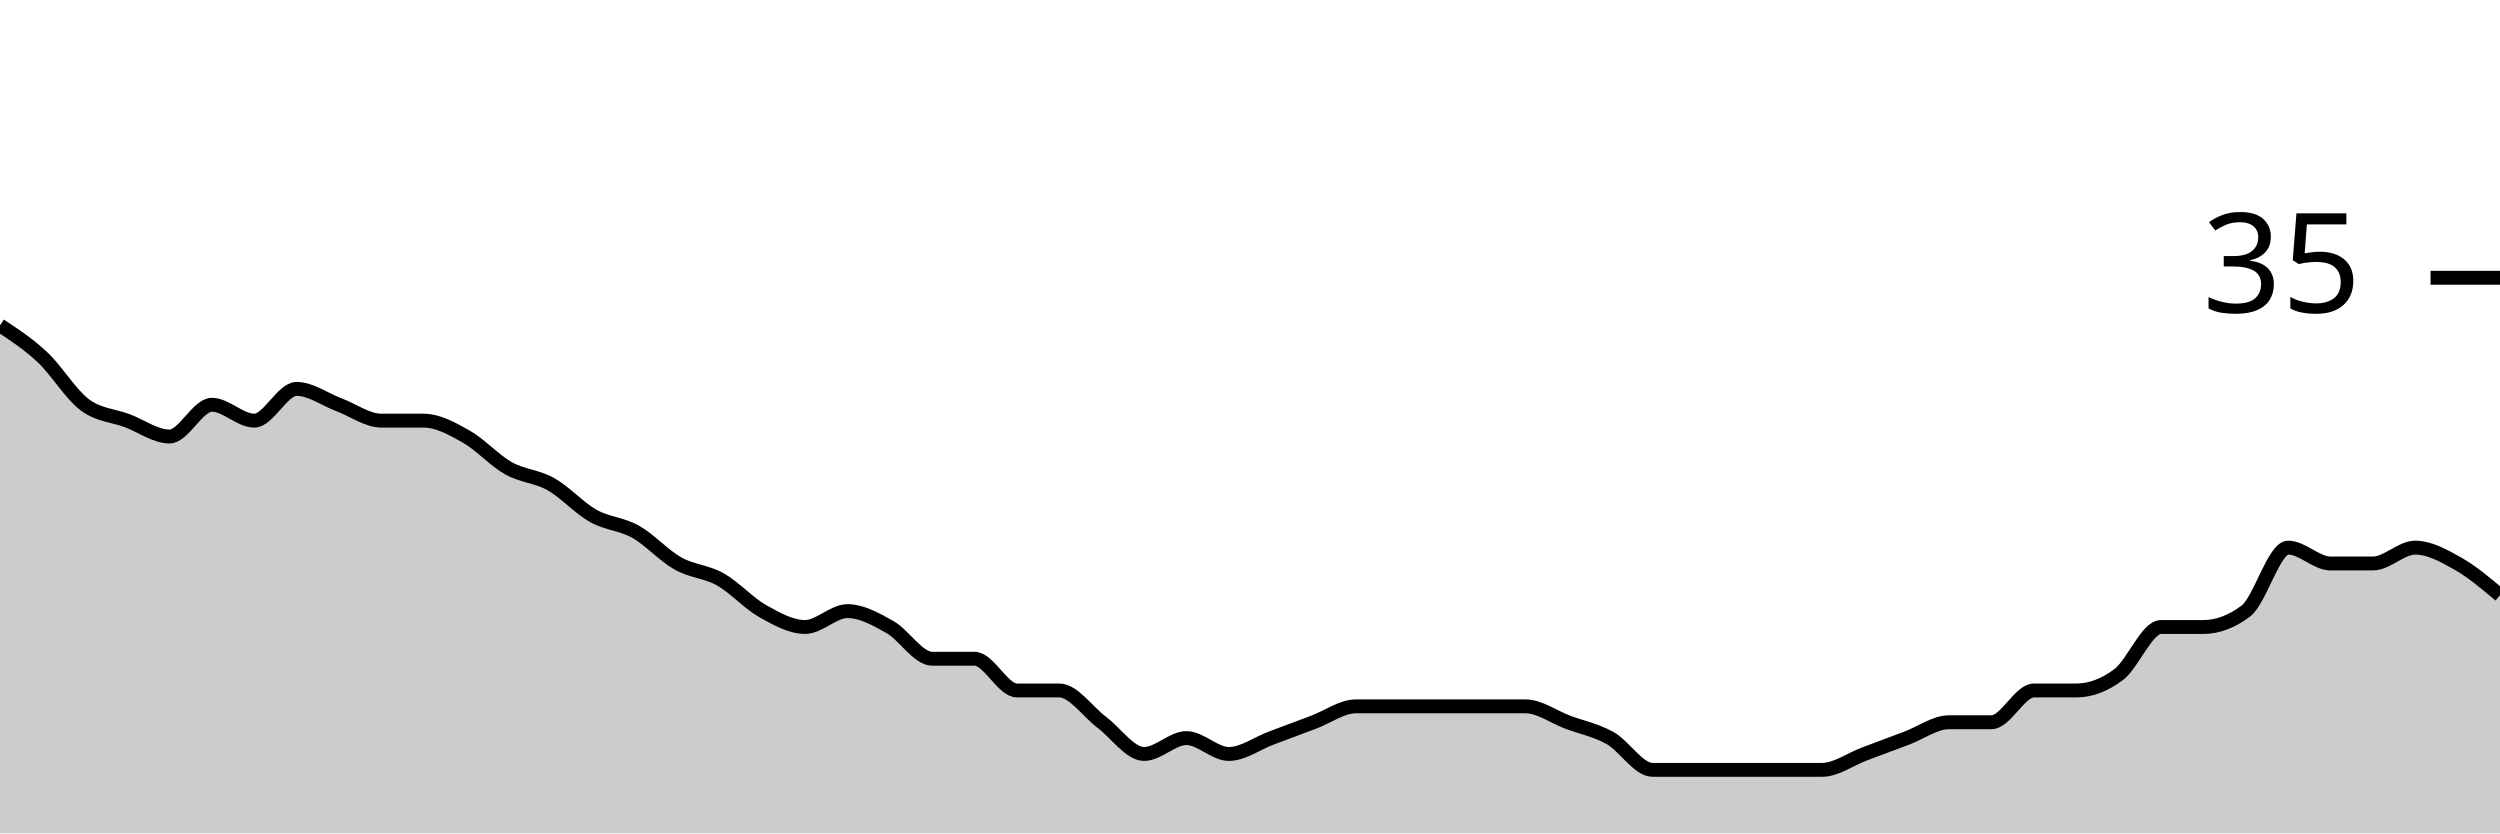
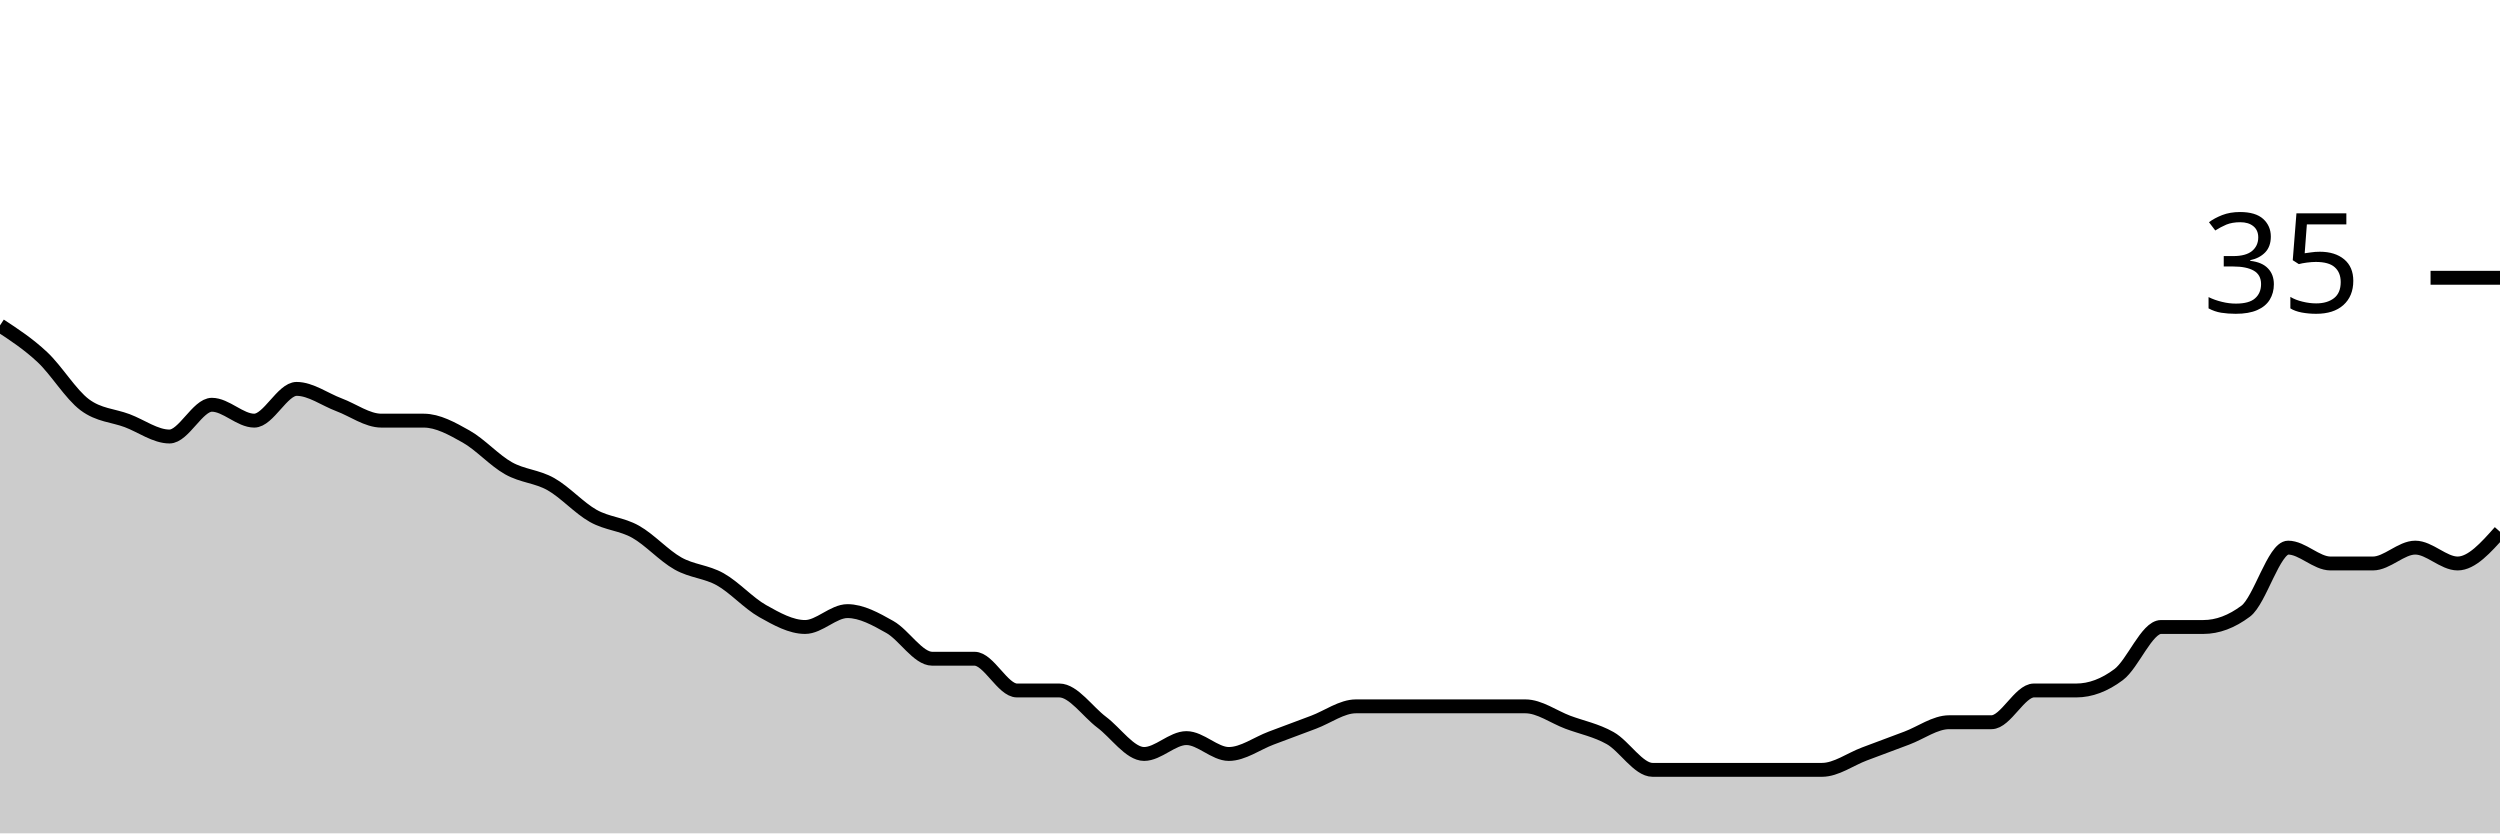
<svg xmlns="http://www.w3.org/2000/svg" viewBox="0 0 180 60">
  <g transform="translate(0,20)">
-     <path class="area" fill="rgba(0, 0, 0, 0.2)" d="M0,3.429C1.017,4.095,2.034,4.762,3.051,5.714C4.068,6.667,5.085,8.381,6.102,9.143C7.119,9.905,8.136,9.905,9.153,10.286C10.169,10.667,11.186,11.429,12.203,11.429C13.22,11.429,14.237,9.143,15.254,9.143C16.271,9.143,17.288,10.286,18.305,10.286C19.322,10.286,20.339,8,21.356,8C22.373,8,23.39,8.762,24.407,9.143C25.424,9.524,26.441,10.286,27.458,10.286C28.475,10.286,29.492,10.286,30.508,10.286C31.525,10.286,32.542,10.857,33.559,11.429C34.576,12,35.593,13.143,36.61,13.714C37.627,14.286,38.644,14.286,39.661,14.857C40.678,15.429,41.695,16.571,42.712,17.143C43.729,17.714,44.746,17.714,45.763,18.286C46.78,18.857,47.797,20,48.814,20.571C49.831,21.143,50.847,21.143,51.864,21.714C52.881,22.286,53.898,23.429,54.915,24C55.932,24.571,56.949,25.143,57.966,25.143C58.983,25.143,60,24,61.017,24C62.034,24,63.051,24.571,64.068,25.143C65.085,25.714,66.102,27.429,67.119,27.429C68.136,27.429,69.153,27.429,70.169,27.429C71.186,27.429,72.203,29.714,73.22,29.714C74.237,29.714,75.254,29.714,76.271,29.714C77.288,29.714,78.305,31.238,79.322,32C80.339,32.762,81.356,34.286,82.373,34.286C83.39,34.286,84.407,33.143,85.424,33.143C86.441,33.143,87.458,34.286,88.475,34.286C89.492,34.286,90.508,33.524,91.525,33.143C92.542,32.762,93.559,32.381,94.576,32C95.593,31.619,96.61,30.857,97.627,30.857C98.644,30.857,99.661,30.857,100.678,30.857C101.695,30.857,102.712,30.857,103.729,30.857C104.746,30.857,105.763,30.857,106.78,30.857C107.797,30.857,108.814,30.857,109.831,30.857C110.847,30.857,111.864,31.619,112.881,32C113.898,32.381,114.915,32.571,115.932,33.143C116.949,33.714,117.966,35.429,118.983,35.429C120,35.429,121.017,35.429,122.034,35.429C123.051,35.429,124.068,35.429,125.085,35.429C126.102,35.429,127.119,35.429,128.136,35.429C129.153,35.429,130.169,35.429,131.186,35.429C132.203,35.429,133.22,34.667,134.237,34.286C135.254,33.905,136.271,33.524,137.288,33.143C138.305,32.762,139.322,32,140.339,32C141.356,32,142.373,32,143.39,32C144.407,32,145.424,29.714,146.441,29.714C147.458,29.714,148.475,29.714,149.492,29.714C150.508,29.714,151.525,29.333,152.542,28.571C153.559,27.81,154.576,25.143,155.593,25.143C156.61,25.143,157.627,25.143,158.644,25.143C159.661,25.143,160.678,24.762,161.695,24C162.712,23.238,163.729,19.429,164.746,19.429C165.763,19.429,166.78,20.571,167.797,20.571C168.814,20.571,169.831,20.571,170.847,20.571C171.864,20.571,172.881,19.429,173.898,19.429C174.915,19.429,175.932,20,176.949,20.571C177.966,21.143,178.983,22,180,22.857L180,40C178.983,40,177.966,40,176.949,40C175.932,40,174.915,40,173.898,40C172.881,40,171.864,40,170.847,40C169.831,40,168.814,40,167.797,40C166.78,40,165.763,40,164.746,40C163.729,40,162.712,40,161.695,40C160.678,40,159.661,40,158.644,40C157.627,40,156.61,40,155.593,40C154.576,40,153.559,40,152.542,40C151.525,40,150.508,40,149.492,40C148.475,40,147.458,40,146.441,40C145.424,40,144.407,40,143.39,40C142.373,40,141.356,40,140.339,40C139.322,40,138.305,40,137.288,40C136.271,40,135.254,40,134.237,40C133.22,40,132.203,40,131.186,40C130.169,40,129.153,40,128.136,40C127.119,40,126.102,40,125.085,40C124.068,40,123.051,40,122.034,40C121.017,40,120,40,118.983,40C117.966,40,116.949,40,115.932,40C114.915,40,113.898,40,112.881,40C111.864,40,110.847,40,109.831,40C108.814,40,107.797,40,106.78,40C105.763,40,104.746,40,103.729,40C102.712,40,101.695,40,100.678,40C99.661,40,98.644,40,97.627,40C96.61,40,95.593,40,94.576,40C93.559,40,92.542,40,91.525,40C90.508,40,89.492,40,88.475,40C87.458,40,86.441,40,85.424,40C84.407,40,83.39,40,82.373,40C81.356,40,80.339,40,79.322,40C78.305,40,77.288,40,76.271,40C75.254,40,74.237,40,73.22,40C72.203,40,71.186,40,70.169,40C69.153,40,68.136,40,67.119,40C66.102,40,65.085,40,64.068,40C63.051,40,62.034,40,61.017,40C60,40,58.983,40,57.966,40C56.949,40,55.932,40,54.915,40C53.898,40,52.881,40,51.864,40C50.847,40,49.831,40,48.814,40C47.797,40,46.78,40,45.763,40C44.746,40,43.729,40,42.712,40C41.695,40,40.678,40,39.661,40C38.644,40,37.627,40,36.61,40C35.593,40,34.576,40,33.559,40C32.542,40,31.525,40,30.508,40C29.492,40,28.475,40,27.458,40C26.441,40,25.424,40,24.407,40C23.39,40,22.373,40,21.356,40C20.339,40,19.322,40,18.305,40C17.288,40,16.271,40,15.254,40C14.237,40,13.22,40,12.203,40C11.186,40,10.169,40,9.153,40C8.136,40,7.119,40,6.102,40C5.085,40,4.068,40,3.051,40C2.034,40,1.017,40,0,40Z" />
-     <path class="line" stroke="black" fill="none" d="M0,3.429C1.017,4.095,2.034,4.762,3.051,5.714C4.068,6.667,5.085,8.381,6.102,9.143C7.119,9.905,8.136,9.905,9.153,10.286C10.169,10.667,11.186,11.429,12.203,11.429C13.22,11.429,14.237,9.143,15.254,9.143C16.271,9.143,17.288,10.286,18.305,10.286C19.322,10.286,20.339,8,21.356,8C22.373,8,23.39,8.762,24.407,9.143C25.424,9.524,26.441,10.286,27.458,10.286C28.475,10.286,29.492,10.286,30.508,10.286C31.525,10.286,32.542,10.857,33.559,11.429C34.576,12,35.593,13.143,36.61,13.714C37.627,14.286,38.644,14.286,39.661,14.857C40.678,15.429,41.695,16.571,42.712,17.143C43.729,17.714,44.746,17.714,45.763,18.286C46.78,18.857,47.797,20,48.814,20.571C49.831,21.143,50.847,21.143,51.864,21.714C52.881,22.286,53.898,23.429,54.915,24C55.932,24.571,56.949,25.143,57.966,25.143C58.983,25.143,60,24,61.017,24C62.034,24,63.051,24.571,64.068,25.143C65.085,25.714,66.102,27.429,67.119,27.429C68.136,27.429,69.153,27.429,70.169,27.429C71.186,27.429,72.203,29.714,73.22,29.714C74.237,29.714,75.254,29.714,76.271,29.714C77.288,29.714,78.305,31.238,79.322,32C80.339,32.762,81.356,34.286,82.373,34.286C83.39,34.286,84.407,33.143,85.424,33.143C86.441,33.143,87.458,34.286,88.475,34.286C89.492,34.286,90.508,33.524,91.525,33.143C92.542,32.762,93.559,32.381,94.576,32C95.593,31.619,96.61,30.857,97.627,30.857C98.644,30.857,99.661,30.857,100.678,30.857C101.695,30.857,102.712,30.857,103.729,30.857C104.746,30.857,105.763,30.857,106.78,30.857C107.797,30.857,108.814,30.857,109.831,30.857C110.847,30.857,111.864,31.619,112.881,32C113.898,32.381,114.915,32.571,115.932,33.143C116.949,33.714,117.966,35.429,118.983,35.429C120,35.429,121.017,35.429,122.034,35.429C123.051,35.429,124.068,35.429,125.085,35.429C126.102,35.429,127.119,35.429,128.136,35.429C129.153,35.429,130.169,35.429,131.186,35.429C132.203,35.429,133.22,34.667,134.237,34.286C135.254,33.905,136.271,33.524,137.288,33.143C138.305,32.762,139.322,32,140.339,32C141.356,32,142.373,32,143.39,32C144.407,32,145.424,29.714,146.441,29.714C147.458,29.714,148.475,29.714,149.492,29.714C150.508,29.714,151.525,29.333,152.542,28.571C153.559,27.81,154.576,25.143,155.593,25.143C156.61,25.143,157.627,25.143,158.644,25.143C159.661,25.143,160.678,24.762,161.695,24C162.712,23.238,163.729,19.429,164.746,19.429C165.763,19.429,166.78,20.571,167.797,20.571C168.814,20.571,169.831,20.571,170.847,20.571C171.864,20.571,172.881,19.429,173.898,19.429C174.915,19.429,175.932,20,176.949,20.571C177.966,21.143,178.983,22,180,22.857" />
+     <path class="area" fill="rgba(0, 0, 0, 0.2)" d="M0,3.429C1.017,4.095,2.034,4.762,3.051,5.714C4.068,6.667,5.085,8.381,6.102,9.143C7.119,9.905,8.136,9.905,9.153,10.286C10.169,10.667,11.186,11.429,12.203,11.429C13.22,11.429,14.237,9.143,15.254,9.143C16.271,9.143,17.288,10.286,18.305,10.286C19.322,10.286,20.339,8,21.356,8C22.373,8,23.39,8.762,24.407,9.143C25.424,9.524,26.441,10.286,27.458,10.286C28.475,10.286,29.492,10.286,30.508,10.286C31.525,10.286,32.542,10.857,33.559,11.429C34.576,12,35.593,13.143,36.61,13.714C37.627,14.286,38.644,14.286,39.661,14.857C40.678,15.429,41.695,16.571,42.712,17.143C43.729,17.714,44.746,17.714,45.763,18.286C46.78,18.857,47.797,20,48.814,20.571C49.831,21.143,50.847,21.143,51.864,21.714C52.881,22.286,53.898,23.429,54.915,24C55.932,24.571,56.949,25.143,57.966,25.143C58.983,25.143,60,24,61.017,24C62.034,24,63.051,24.571,64.068,25.143C65.085,25.714,66.102,27.429,67.119,27.429C68.136,27.429,69.153,27.429,70.169,27.429C71.186,27.429,72.203,29.714,73.22,29.714C74.237,29.714,75.254,29.714,76.271,29.714C77.288,29.714,78.305,31.238,79.322,32C80.339,32.762,81.356,34.286,82.373,34.286C83.39,34.286,84.407,33.143,85.424,33.143C86.441,33.143,87.458,34.286,88.475,34.286C89.492,34.286,90.508,33.524,91.525,33.143C92.542,32.762,93.559,32.381,94.576,32C95.593,31.619,96.61,30.857,97.627,30.857C98.644,30.857,99.661,30.857,100.678,30.857C101.695,30.857,102.712,30.857,103.729,30.857C104.746,30.857,105.763,30.857,106.78,30.857C107.797,30.857,108.814,30.857,109.831,30.857C110.847,30.857,111.864,31.619,112.881,32C113.898,32.381,114.915,32.571,115.932,33.143C116.949,33.714,117.966,35.429,118.983,35.429C120,35.429,121.017,35.429,122.034,35.429C123.051,35.429,124.068,35.429,125.085,35.429C126.102,35.429,127.119,35.429,128.136,35.429C129.153,35.429,130.169,35.429,131.186,35.429C132.203,35.429,133.22,34.667,134.237,34.286C135.254,33.905,136.271,33.524,137.288,33.143C138.305,32.762,139.322,32,140.339,32C141.356,32,142.373,32,143.39,32C144.407,32,145.424,29.714,146.441,29.714C147.458,29.714,148.475,29.714,149.492,29.714C150.508,29.714,151.525,29.333,152.542,28.571C153.559,27.81,154.576,25.143,155.593,25.143C156.61,25.143,157.627,25.143,158.644,25.143C159.661,25.143,160.678,24.762,161.695,24C162.712,23.238,163.729,19.429,164.746,19.429C165.763,19.429,166.78,20.571,167.797,20.571C168.814,20.571,169.831,20.571,170.847,20.571C171.864,20.571,172.881,19.429,173.898,19.429C174.915,19.429,175.932,20.571,176.949,20.571C177.966,20.571,178.983,19.429,180,18.286L180,40C178.983,40,177.966,40,176.949,40C175.932,40,174.915,40,173.898,40C172.881,40,171.864,40,170.847,40C169.831,40,168.814,40,167.797,40C166.78,40,165.763,40,164.746,40C163.729,40,162.712,40,161.695,40C160.678,40,159.661,40,158.644,40C157.627,40,156.61,40,155.593,40C154.576,40,153.559,40,152.542,40C151.525,40,150.508,40,149.492,40C148.475,40,147.458,40,146.441,40C145.424,40,144.407,40,143.39,40C142.373,40,141.356,40,140.339,40C139.322,40,138.305,40,137.288,40C136.271,40,135.254,40,134.237,40C133.22,40,132.203,40,131.186,40C130.169,40,129.153,40,128.136,40C127.119,40,126.102,40,125.085,40C124.068,40,123.051,40,122.034,40C121.017,40,120,40,118.983,40C117.966,40,116.949,40,115.932,40C114.915,40,113.898,40,112.881,40C111.864,40,110.847,40,109.831,40C108.814,40,107.797,40,106.78,40C105.763,40,104.746,40,103.729,40C102.712,40,101.695,40,100.678,40C99.661,40,98.644,40,97.627,40C96.61,40,95.593,40,94.576,40C93.559,40,92.542,40,91.525,40C90.508,40,89.492,40,88.475,40C87.458,40,86.441,40,85.424,40C84.407,40,83.39,40,82.373,40C81.356,40,80.339,40,79.322,40C78.305,40,77.288,40,76.271,40C75.254,40,74.237,40,73.22,40C72.203,40,71.186,40,70.169,40C69.153,40,68.136,40,67.119,40C66.102,40,65.085,40,64.068,40C63.051,40,62.034,40,61.017,40C60,40,58.983,40,57.966,40C56.949,40,55.932,40,54.915,40C53.898,40,52.881,40,51.864,40C50.847,40,49.831,40,48.814,40C47.797,40,46.78,40,45.763,40C44.746,40,43.729,40,42.712,40C41.695,40,40.678,40,39.661,40C38.644,40,37.627,40,36.61,40C35.593,40,34.576,40,33.559,40C32.542,40,31.525,40,30.508,40C29.492,40,28.475,40,27.458,40C26.441,40,25.424,40,24.407,40C23.39,40,22.373,40,21.356,40C20.339,40,19.322,40,18.305,40C17.288,40,16.271,40,15.254,40C14.237,40,13.22,40,12.203,40C11.186,40,10.169,40,9.153,40C8.136,40,7.119,40,6.102,40C5.085,40,4.068,40,3.051,40C2.034,40,1.017,40,0,40Z" />
+     <path class="line" stroke="black" fill="none" d="M0,3.429C1.017,4.095,2.034,4.762,3.051,5.714C4.068,6.667,5.085,8.381,6.102,9.143C7.119,9.905,8.136,9.905,9.153,10.286C10.169,10.667,11.186,11.429,12.203,11.429C13.22,11.429,14.237,9.143,15.254,9.143C16.271,9.143,17.288,10.286,18.305,10.286C19.322,10.286,20.339,8,21.356,8C22.373,8,23.39,8.762,24.407,9.143C25.424,9.524,26.441,10.286,27.458,10.286C28.475,10.286,29.492,10.286,30.508,10.286C31.525,10.286,32.542,10.857,33.559,11.429C34.576,12,35.593,13.143,36.61,13.714C37.627,14.286,38.644,14.286,39.661,14.857C40.678,15.429,41.695,16.571,42.712,17.143C43.729,17.714,44.746,17.714,45.763,18.286C46.78,18.857,47.797,20,48.814,20.571C49.831,21.143,50.847,21.143,51.864,21.714C52.881,22.286,53.898,23.429,54.915,24C55.932,24.571,56.949,25.143,57.966,25.143C58.983,25.143,60,24,61.017,24C62.034,24,63.051,24.571,64.068,25.143C65.085,25.714,66.102,27.429,67.119,27.429C68.136,27.429,69.153,27.429,70.169,27.429C71.186,27.429,72.203,29.714,73.22,29.714C74.237,29.714,75.254,29.714,76.271,29.714C77.288,29.714,78.305,31.238,79.322,32C80.339,32.762,81.356,34.286,82.373,34.286C83.39,34.286,84.407,33.143,85.424,33.143C86.441,33.143,87.458,34.286,88.475,34.286C89.492,34.286,90.508,33.524,91.525,33.143C92.542,32.762,93.559,32.381,94.576,32C95.593,31.619,96.61,30.857,97.627,30.857C98.644,30.857,99.661,30.857,100.678,30.857C101.695,30.857,102.712,30.857,103.729,30.857C104.746,30.857,105.763,30.857,106.78,30.857C107.797,30.857,108.814,30.857,109.831,30.857C110.847,30.857,111.864,31.619,112.881,32C113.898,32.381,114.915,32.571,115.932,33.143C116.949,33.714,117.966,35.429,118.983,35.429C120,35.429,121.017,35.429,122.034,35.429C123.051,35.429,124.068,35.429,125.085,35.429C126.102,35.429,127.119,35.429,128.136,35.429C129.153,35.429,130.169,35.429,131.186,35.429C132.203,35.429,133.22,34.667,134.237,34.286C135.254,33.905,136.271,33.524,137.288,33.143C138.305,32.762,139.322,32,140.339,32C141.356,32,142.373,32,143.39,32C144.407,32,145.424,29.714,146.441,29.714C147.458,29.714,148.475,29.714,149.492,29.714C150.508,29.714,151.525,29.333,152.542,28.571C153.559,27.81,154.576,25.143,155.593,25.143C156.61,25.143,157.627,25.143,158.644,25.143C159.661,25.143,160.678,24.762,161.695,24C162.712,23.238,163.729,19.429,164.746,19.429C165.763,19.429,166.78,20.571,167.797,20.571C168.814,20.571,169.831,20.571,170.847,20.571C171.864,20.571,172.881,19.429,173.898,19.429C174.915,19.429,175.932,20.571,176.949,20.571C177.966,20.571,178.983,19.429,180,18.286" />
    <path class="axis-ceiling" stroke-width="1" stroke="black" fill="none" d="M175,0L180,0" />
    <text class="axis-ceiling-label" font-family="sans-serif" text-anchor="end" font-size="10px" x="170" y="2.5">35</text>
  </g>
</svg>
